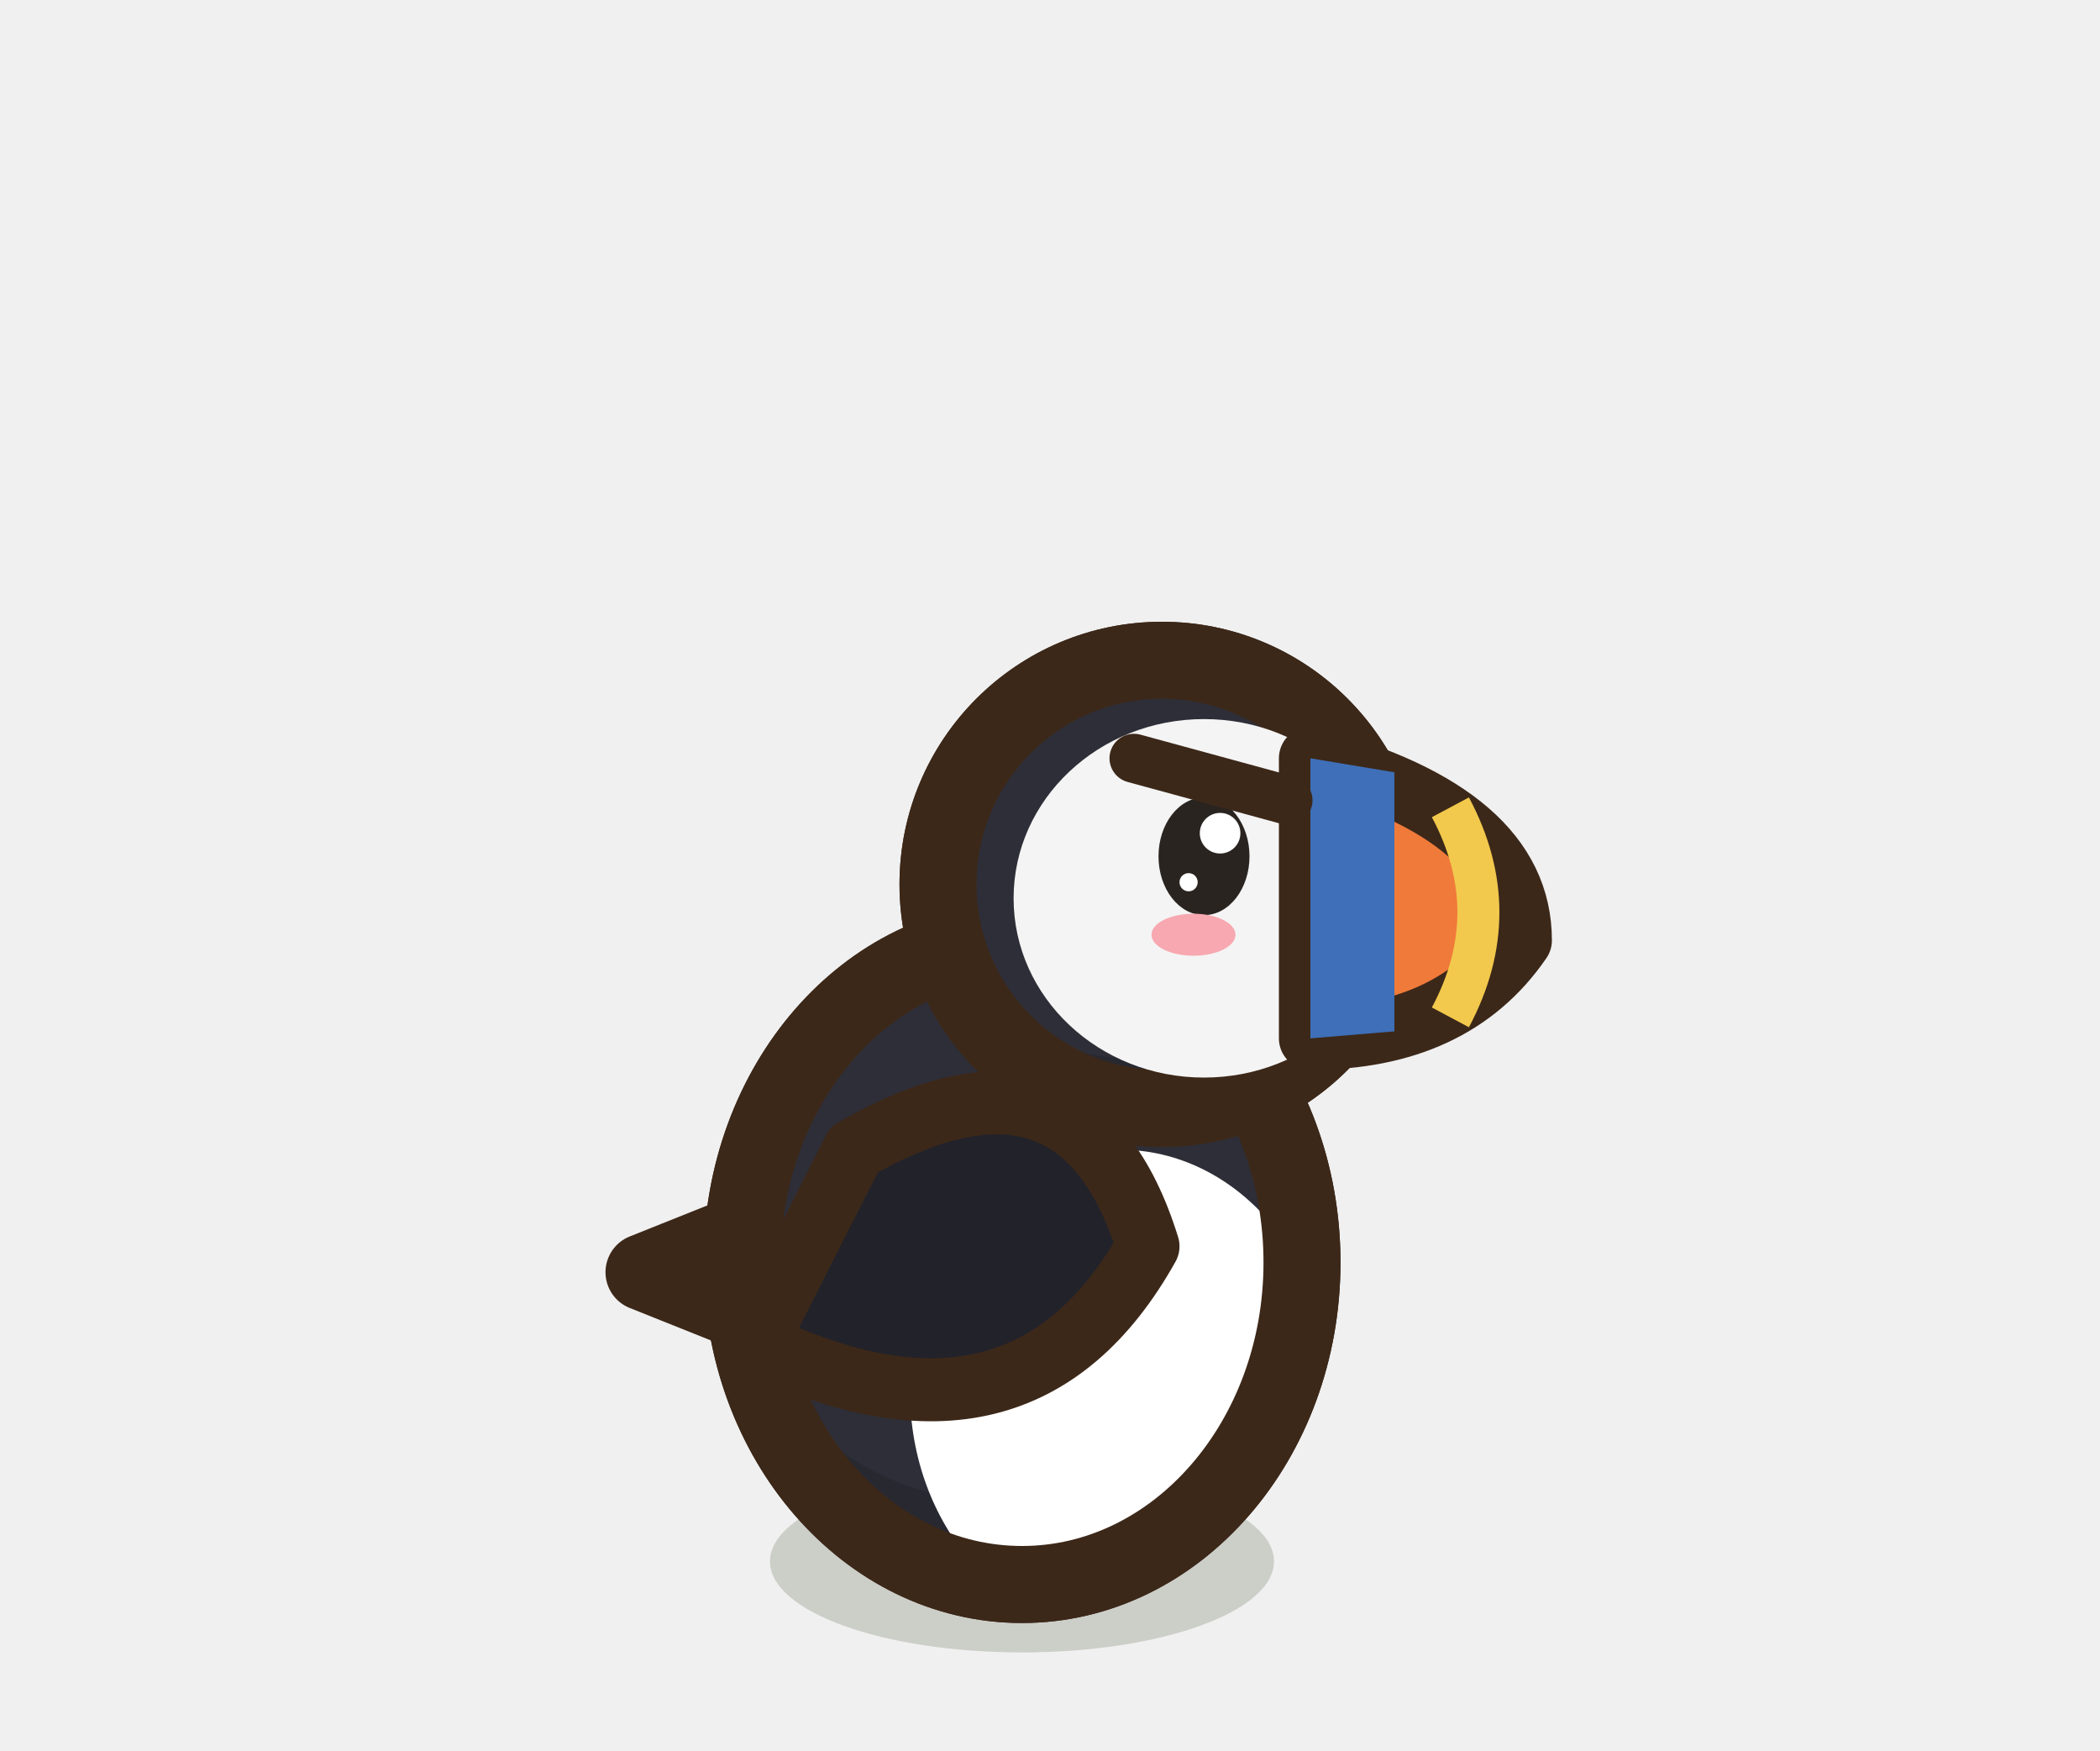
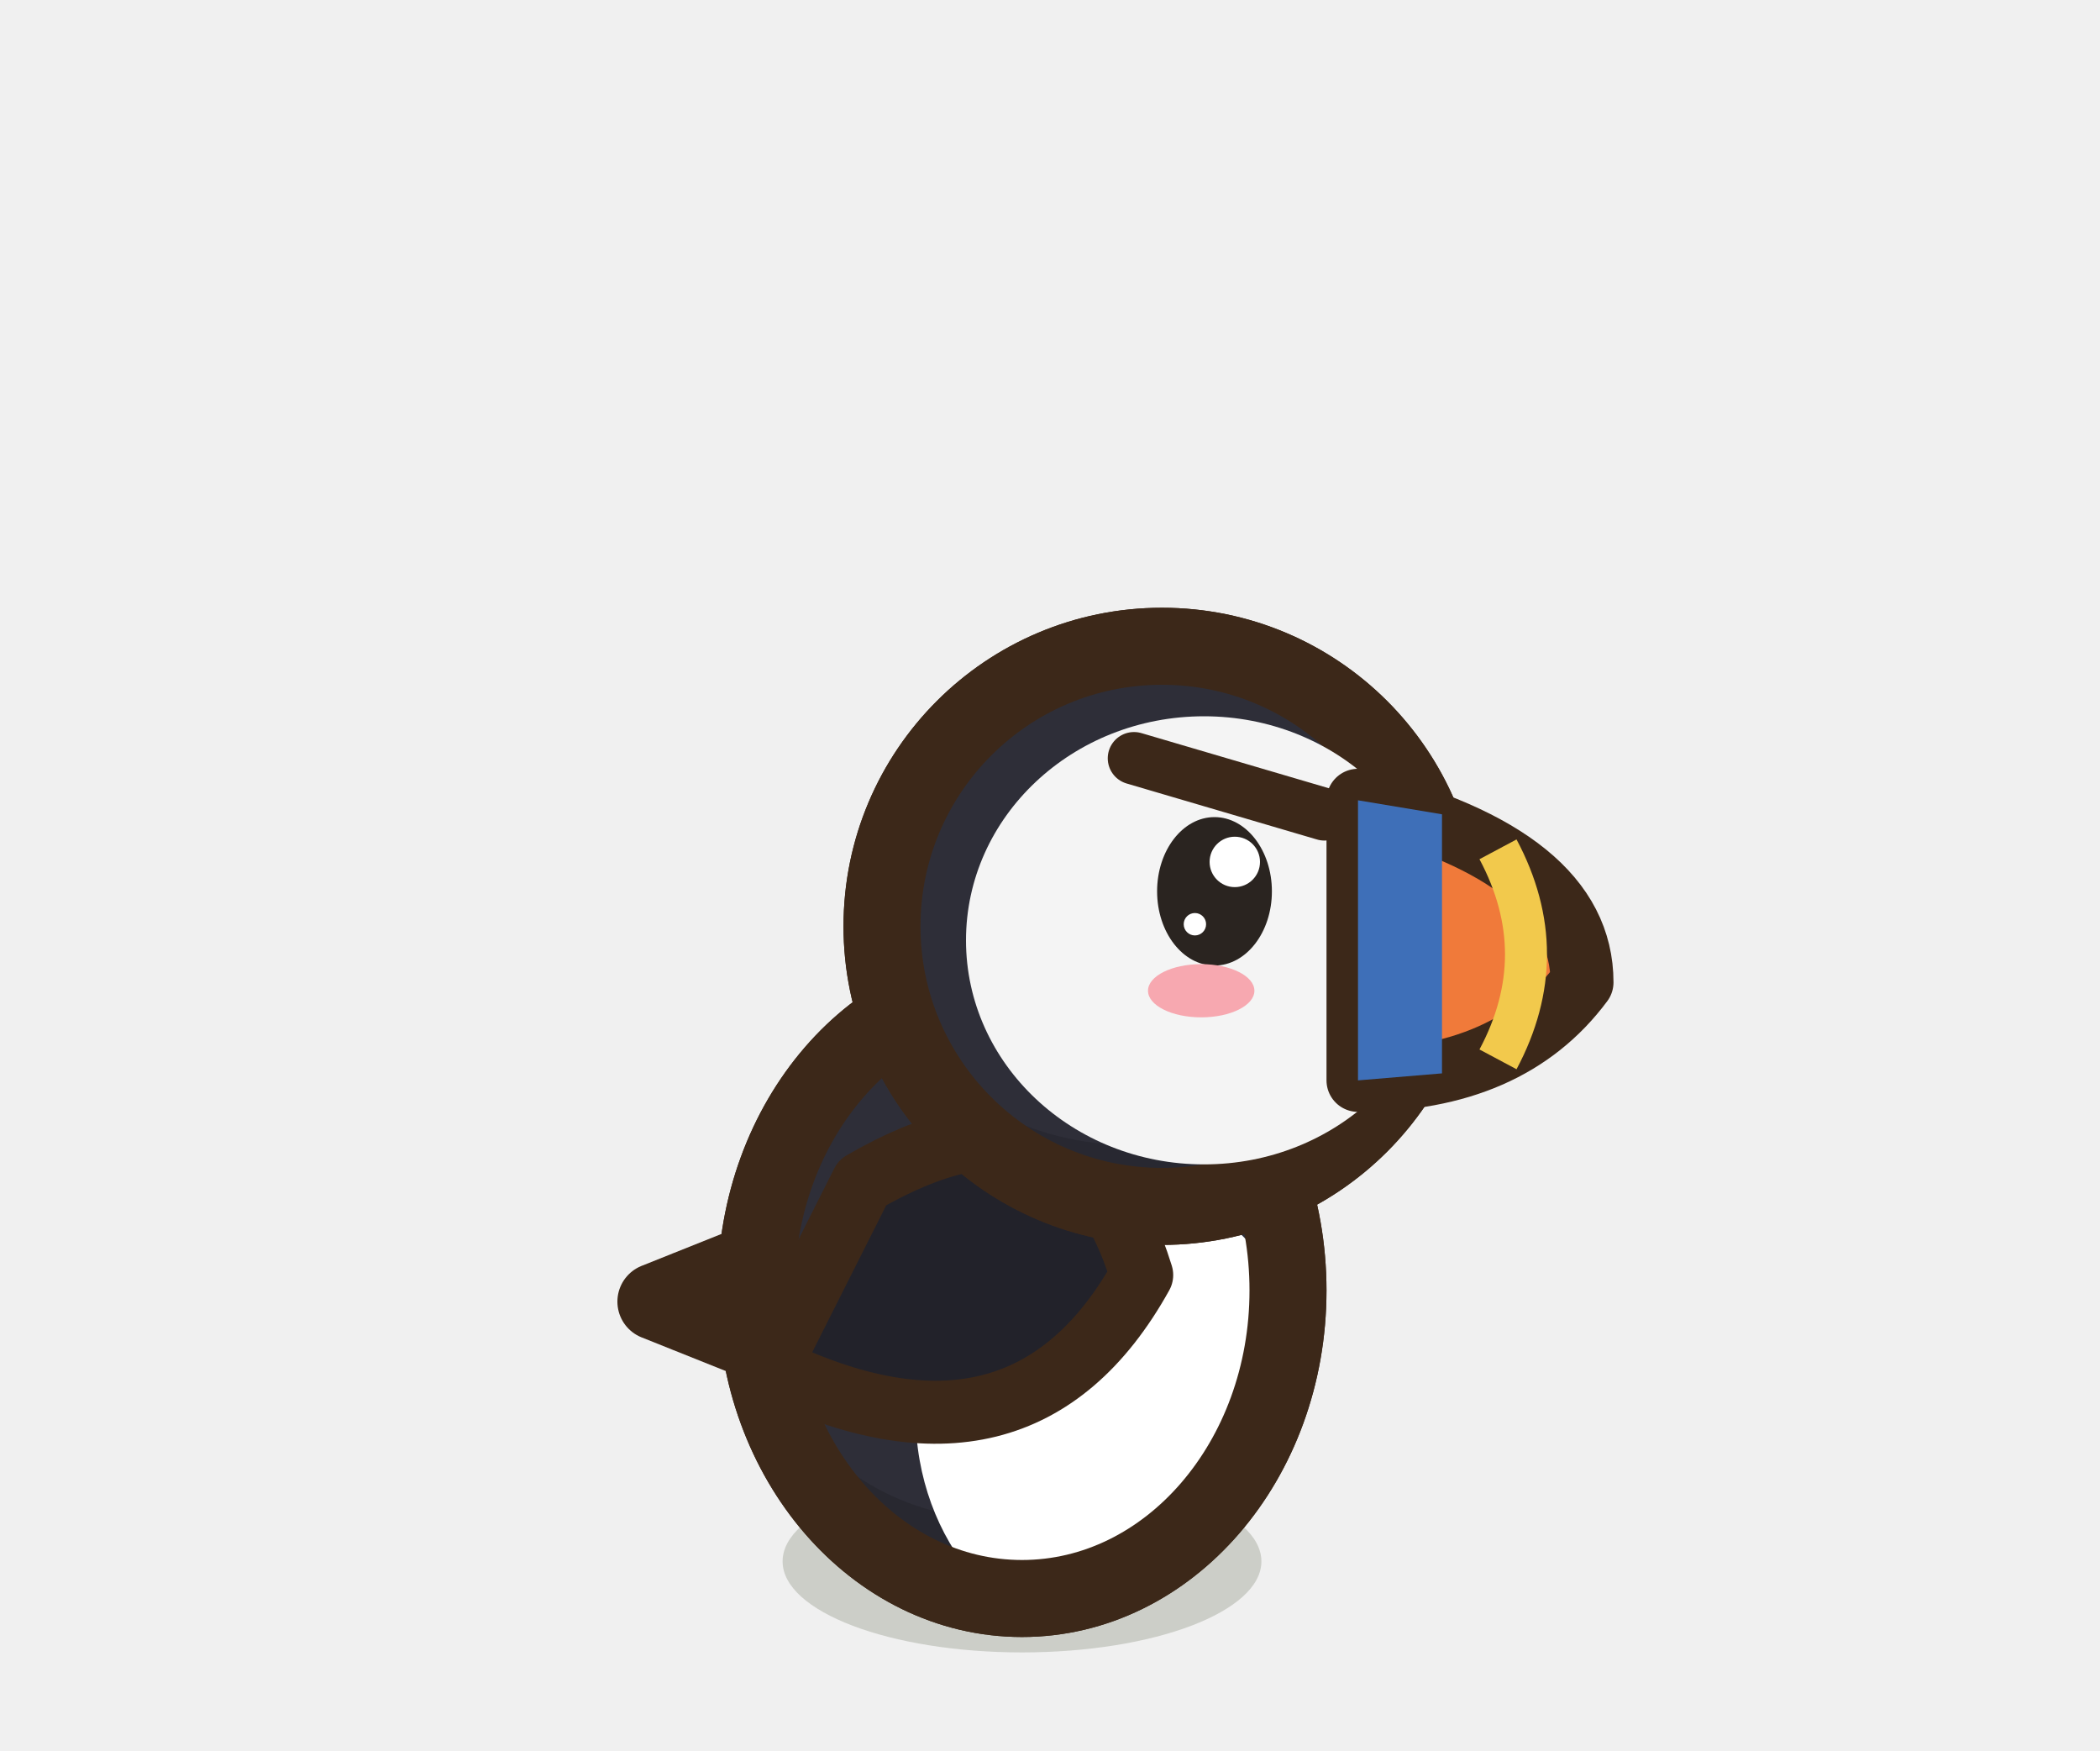
<svg xmlns="http://www.w3.org/2000/svg" width="30" height="25" viewBox="-15 -22.5 30 25">
-   <ellipse cx="-0.4" cy="-0.2" rx="3.6" ry="1.3" fill="rgba(40,55,20,.18)" stroke="none" />
-   <path d="M-2.8,-5.53 L-5.8,-4.33 L-2.8,-3.13 Z" fill="#22222A" stroke="#3C2819" stroke-width="1.1" stroke-linejoin="round" stroke-linecap="round" />
-   <path d="M-4.4,-4.47 a4,4.6 0 1,0 8,0 a4,4.6 0 1,0 -8,0 Z" fill="#2E2E38" stroke="#3C2819" stroke-width="1.1" stroke-linejoin="round" stroke-linecap="round" />
+   <ellipse cx="-0.4" cy="-0.2" rx="3.42" ry="1.3" fill="rgba(40,55,20,.18)" stroke="none" />
+   <path d="M-2.63,-5.11 L-5.63,-3.91 L-2.63,-2.71 Z" fill="#22222A" stroke="#3C2819" stroke-width="1.1" stroke-linejoin="round" stroke-linecap="round" />
+   <path d="M-4.2,-4.07 a3.8,4.4 0 1,0 7.6,0 a3.8,4.4 0 1,0 -7.6,0 Z" fill="#2E2E38" stroke="#3C2819" stroke-width="1.1" stroke-linejoin="round" stroke-linecap="round" />
  <clipPath id="bpuffinrepos">
-     <path d="M-4.4,-4.47 a4,4.6 0 1,0 8,0 a4,4.6 0 1,0 -8,0 Z" />
+     <path d="M-4.2,-4.07 a3.8,4.4 0 1,0 7.6,0 a3.8,4.4 0 1,0 -7.6,0 Z" />
  </clipPath>
  <g clip-path="url(#bpuffinrepos)">
-     <rect x="-5.4" y="-10.07" width="10" height="11.2" fill="#282830" />
-     <ellipse cx="-0.8" cy="-5.21" rx="3.92" ry="4.14" fill="#2E2E38" />
-     <ellipse cx="1" cy="-2.63" rx="3" ry="3.45" fill="#FFFFFF" />
+     <rect x="-5.2" y="-9.47" width="9.6" height="10.8" fill="#282830" />
+     <ellipse cx="-0.78" cy="-4.77" rx="3.72" ry="3.96" fill="#2E2E38" />
+     <ellipse cx="0.93" cy="-2.31" rx="2.85" ry="3.3" fill="#FFFFFF" />
  </g>
-   <path d="M-4.4,-4.47 a4,4.6 0 1,0 8,0 a4,4.6 0 1,0 -8,0 Z" fill="none" stroke="#3C2819" stroke-width="1.1" stroke-linejoin="round" stroke-linecap="round" />
-   <path d="M-2.8,-6.08 Q0.4,-7.92 1.4,-4.7 Q-0.4,-1.48 -4.2,-3.32 Z" fill="#22222A" stroke="#3C2819" stroke-width="0.9" stroke-linejoin="round" stroke-linecap="round" />
-   <path d="M-1.6,-9.87 a3.2,3.2 0 1,0 6.4,0 a3.2,3.2 0 1,0 -6.4,0 Z" fill="#2E2E38" stroke="#3C2819" stroke-width="1.1" stroke-linejoin="round" stroke-linecap="round" />
+   <path d="M-4.2,-4.07 a3.8,4.4 0 1,0 7.6,0 a3.8,4.4 0 1,0 -7.6,0 Z" fill="none" stroke="#3C2819" stroke-width="1.1" stroke-linejoin="round" stroke-linecap="round" />
+   <path d="M-2.68,-5.61 Q0.36,-7.37 1.31,-4.29 Q-0.4,-1.21 -4.01,-2.97 Z" fill="#22222A" stroke="#3C2819" stroke-width="0.9" stroke-linejoin="round" stroke-linecap="round" />
+   <path d="M-2.4,-9.27 a4,4 0 1,0 8,0 a4,4 0 1,0 -8,0 Z" fill="#2E2E38" stroke="#3C2819" stroke-width="1.1" stroke-linejoin="round" stroke-linecap="round" />
  <clipPath id="bpuffinreposh">
-     <path d="M-1.6,-9.87 a3.2,3.2 0 1,0 6.4,0 a3.2,3.2 0 1,0 -6.4,0 Z" />
+     <path d="M-2.4,-9.27 a4,4 0 1,0 8,0 a4,4 0 1,0 -8,0 Z" />
  </clipPath>
  <g clip-path="url(#bpuffinreposh)">
-     <rect x="-2.6" y="-14.07" width="8.4" height="8.4" fill="#282831" />
-     <ellipse cx="1.22" cy="-10.32" rx="3.1" ry="2.94" fill="#2E2E38" />
+     <rect x="-3.4" y="-14.27" width="10" height="10" fill="#282831" />
+     <ellipse cx="1.12" cy="-9.83" rx="3.88" ry="3.68" fill="#2E2E38" />
  </g>
-   <path d="M-1.6,-9.87 a3.2,3.2 0 1,0 6.4,0 a3.2,3.2 0 1,0 -6.4,0 Z" fill="none" stroke="#3C2819" stroke-width="1.1" stroke-linejoin="round" stroke-linecap="round" />
-   <ellipse cx="2.2" cy="-9.67" rx="2.72" ry="2.56" fill="#F4F4F4" stroke="none" />
-   <path d="M3.72,-11.67 Q6.72,-10.87 6.72,-9.07 Q5.76,-7.67 3.72,-7.67 Z" fill="#F07A3A" stroke="#3C2819" stroke-width="0.9" stroke-linejoin="round" stroke-linecap="round" />
-   <path d="M3.72,-11.67 L4.92,-11.47 L4.92,-7.77 L3.72,-7.67 Z" fill="#3E6FB8" stroke="none" />
-   <path d="M5.72,-10.97 Q6.52,-9.47 5.72,-7.97" fill="none" stroke="#F2C94C" stroke-width="0.6" />
-   <ellipse cx="2.2" cy="-10.27" rx="0.65" ry="0.84" fill="#2A2420" stroke="none" />
-   <ellipse cx="2.43" cy="-10.6" rx="0.29" ry="0.29" fill="#FFFFFF" stroke="none" />
-   <ellipse cx="1.98" cy="-9.9" rx="0.13" ry="0.13" fill="#FFFFFF" stroke="none" />
-   <ellipse cx="2.05" cy="-9.15" rx="0.6" ry="0.3" fill="#F7A8B0" stroke="none" />
-   <path d="M1.2,-11.67 L3.4,-11.07" stroke="#3C2819" stroke-width="0.7" stroke-linecap="round" />
+   <path d="M-2.4,-9.27 a4,4 0 1,0 8,0 a4,4 0 1,0 -8,0 Z" fill="none" stroke="#3C2819" stroke-width="1.1" stroke-linejoin="round" stroke-linecap="round" />
+   <ellipse cx="2.2" cy="-9.07" rx="3.4" ry="3.2" fill="#F4F4F4" stroke="none" />
+   <path d="M4.4,-11.07 Q7.6,-10.27 7.6,-8.47 Q6.56,-7.07 4.4,-7.07 Z" fill="#F07A3A" stroke="#3C2819" stroke-width="0.9" stroke-linejoin="round" stroke-linecap="round" />
+   <path d="M4.4,-11.07 L5.6,-10.87 L5.6,-7.17 L4.4,-7.07 Z" fill="#3E6FB8" stroke="none" />
+   <path d="M6.4,-10.37 Q7.2,-8.87 6.4,-7.37" fill="none" stroke="#F2C94C" stroke-width="0.6" />
+   <ellipse cx="2.35" cy="-9.77" rx="0.82" ry="1.06" fill="#2A2420" stroke="none" />
+   <ellipse cx="2.64" cy="-10.19" rx="0.36" ry="0.36" fill="#FFFFFF" stroke="none" />
+   <ellipse cx="2.07" cy="-9.3" rx="0.16" ry="0.16" fill="#FFFFFF" stroke="none" />
+   <ellipse cx="2.16" cy="-8.35" rx="0.76" ry="0.38" fill="#F7A8B0" stroke="none" />
+   <path d="M1.2,-11.67 L3.92,-10.87" stroke="#3C2819" stroke-width="0.75" stroke-linecap="round" />
</svg>
